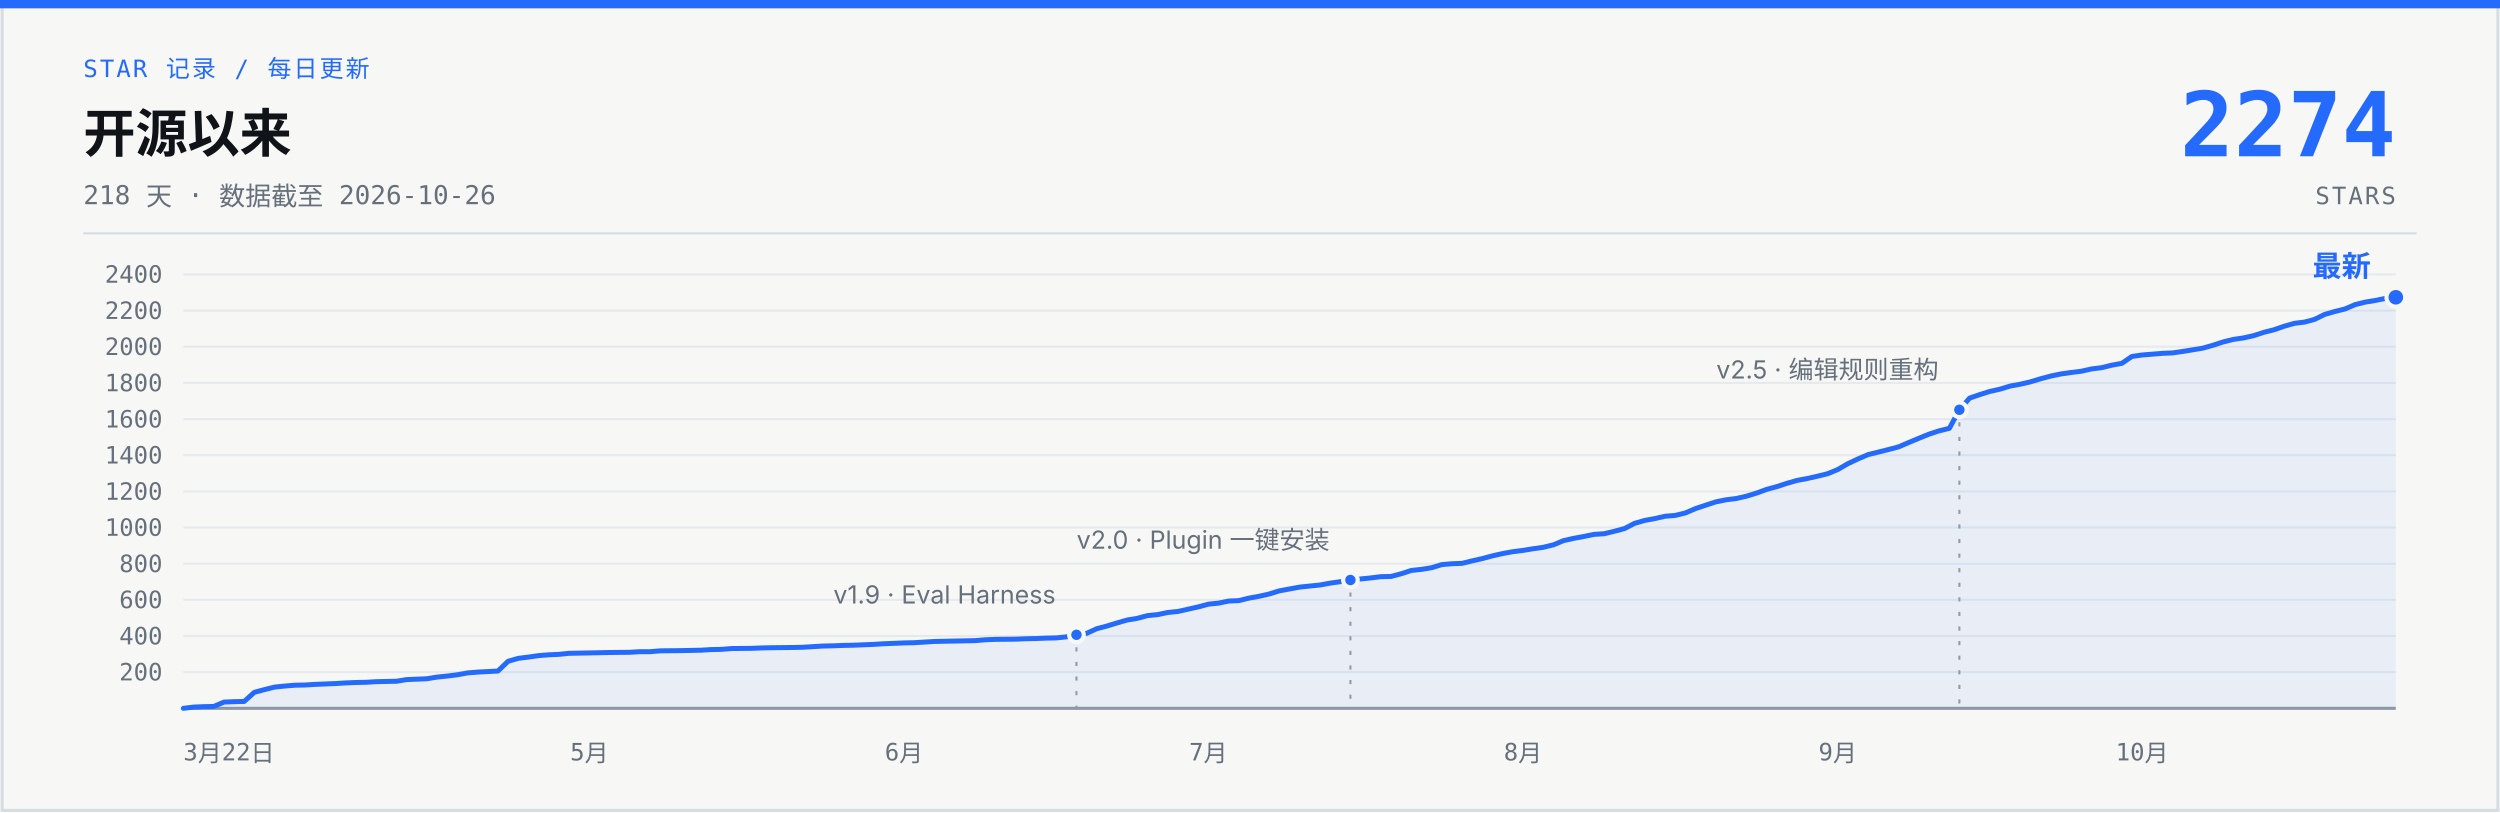
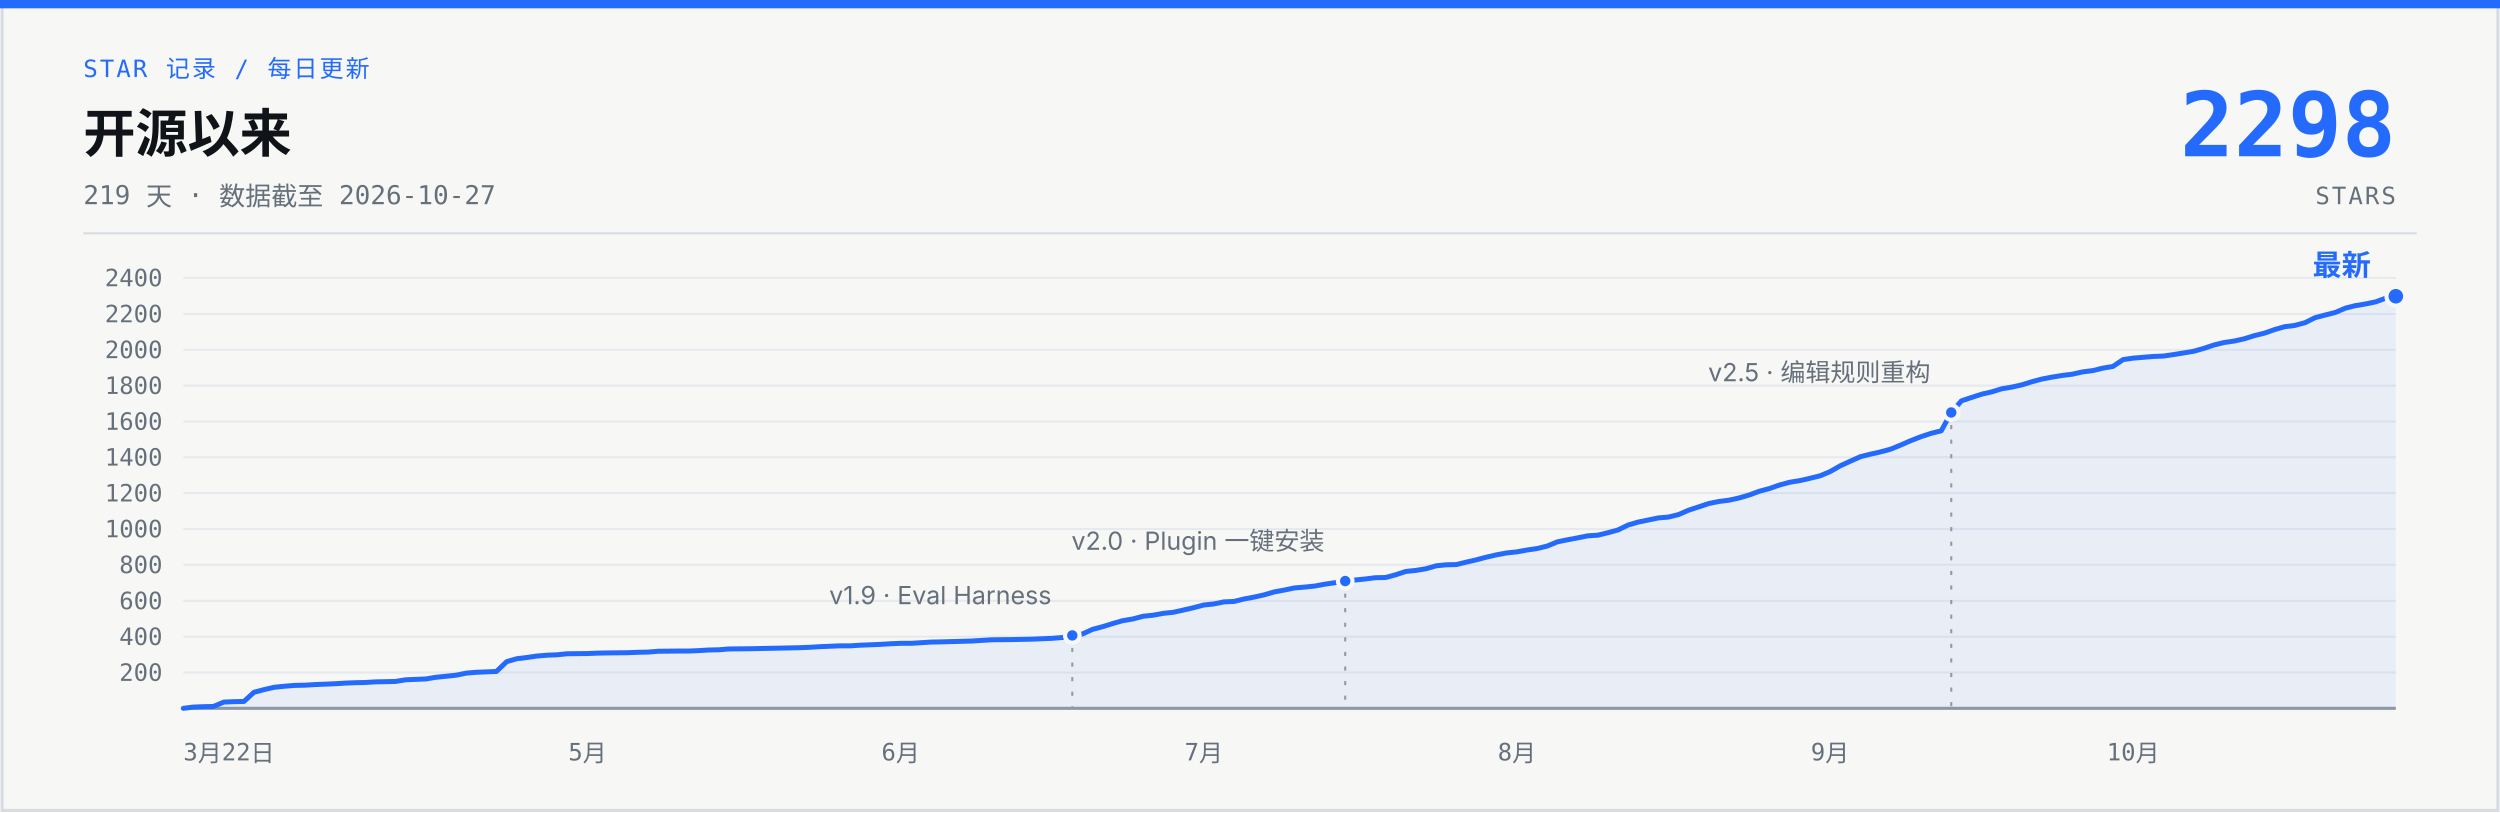
- <svg xmlns="http://www.w3.org/2000/svg" width="1200" height="390" viewBox="0 0 1200 390" role="img" aria-label="说人话 star 增长曲线：开源 218 天，0 到 2274 stars，数据截至 2026-10-26">
+ <svg xmlns="http://www.w3.org/2000/svg" width="1200" height="390" viewBox="0 0 1200 390" role="img" aria-label="说人话 star 增长曲线：开源 219 天，0 到 2298 stars，数据截至 2026-10-27">
  <rect x="1" y="1" width="1198" height="388" fill="#F7F8F5" stroke="#D7DCE2" stroke-width="1.5" />
  <rect x="0" y="0" width="1200" height="4" fill="#246BFD" />
  <text x="40" y="37" font-family="ui-monospace, 'SF Mono', 'JetBrains Mono', monospace" font-size="11.5" letter-spacing="1" fill="#246BFD">STAR 记录 / 每日更新</text>
  <text x="40" y="73" font-family="-apple-system, 'SF Pro Text', 'PingFang SC', 'Segoe UI', 'Microsoft YaHei', sans-serif" font-size="25" font-weight="700" fill="#101318">开源以来</text>
-   <text x="40" y="98" font-family="ui-monospace, 'SF Mono', 'JetBrains Mono', monospace" font-size="12.5" fill="#66707C">218 天 · 数据截至 2026-10-26</text>
-   <text x="1150" y="75" font-family="ui-monospace, 'SF Mono', 'JetBrains Mono', monospace" font-size="43" font-weight="700" fill="#246BFD" text-anchor="end">2274</text>
+   <text x="40" y="98" font-family="ui-monospace, 'SF Mono', 'JetBrains Mono', monospace" font-size="12.5" fill="#66707C">219 天 · 数据截至 2026-10-27</text>
+   <text x="1150" y="75" font-family="ui-monospace, 'SF Mono', 'JetBrains Mono', monospace" font-size="43" font-weight="700" fill="#246BFD" text-anchor="end">2298</text>
  <text x="1150" y="98" font-family="ui-monospace, 'SF Mono', 'JetBrains Mono', monospace" font-size="11.5" letter-spacing="1" fill="#66707C" text-anchor="end">STARS</text>
  <line x1="40" y1="112" x2="1160" y2="112" stroke="#D7DCE2" stroke-width="1" />
  <g stroke="#E6E9ED" stroke-width="1">
-     <line x1="88" y1="322.6" x2="1150" y2="322.6" />
-     <line x1="88" y1="305.3" x2="1150" y2="305.3" />
-     <line x1="88" y1="287.9" x2="1150" y2="287.9" />
-     <line x1="88" y1="270.6" x2="1150" y2="270.6" />
-     <line x1="88" y1="253.2" x2="1150" y2="253.2" />
-     <line x1="88" y1="235.9" x2="1150" y2="235.9" />
-     <line x1="88" y1="218.5" x2="1150" y2="218.5" />
-     <line x1="88" y1="201.2" x2="1150" y2="201.2" />
-     <line x1="88" y1="183.8" x2="1150" y2="183.8" />
-     <line x1="88" y1="166.4" x2="1150" y2="166.4" />
-     <line x1="88" y1="149.1" x2="1150" y2="149.1" />
-     <line x1="88" y1="131.7" x2="1150" y2="131.7" />
+     <line x1="88" y1="322.8" x2="1150" y2="322.8" />
+     <line x1="88" y1="305.6" x2="1150" y2="305.6" />
+     <line x1="88" y1="288.4" x2="1150" y2="288.4" />
+     <line x1="88" y1="271.1" x2="1150" y2="271.1" />
+     <line x1="88" y1="253.9" x2="1150" y2="253.9" />
+     <line x1="88" y1="236.7" x2="1150" y2="236.7" />
+     <line x1="88" y1="219.5" x2="1150" y2="219.5" />
+     <line x1="88" y1="202.3" x2="1150" y2="202.3" />
+     <line x1="88" y1="185.1" x2="1150" y2="185.1" />
+     <line x1="88" y1="167.9" x2="1150" y2="167.9" />
+     <line x1="88" y1="150.7" x2="1150" y2="150.7" />
+     <line x1="88" y1="133.4" x2="1150" y2="133.4" />
    <line x1="88" y1="340" x2="1150" y2="340" stroke="#929AA5" stroke-width="1.5" />
  </g>
  <g font-family="ui-monospace, 'SF Mono', 'JetBrains Mono', monospace" font-size="11.5" fill="#66707C" text-anchor="end">
-     <text x="78" y="326.6">200</text>
-     <text x="78" y="309.3">400</text>
-     <text x="78" y="291.9">600</text>
-     <text x="78" y="274.6">800</text>
-     <text x="78" y="257.2">1000</text>
-     <text x="78" y="239.9">1200</text>
-     <text x="78" y="222.5">1400</text>
-     <text x="78" y="205.2">1600</text>
-     <text x="78" y="187.8">1800</text>
-     <text x="78" y="170.4">2000</text>
-     <text x="78" y="153.1">2200</text>
-     <text x="78" y="135.7">2400</text>
+     <text x="78" y="326.8">200</text>
+     <text x="78" y="309.6">400</text>
+     <text x="78" y="292.4">600</text>
+     <text x="78" y="275.1">800</text>
+     <text x="78" y="257.9">1000</text>
+     <text x="78" y="240.7">1200</text>
+     <text x="78" y="223.5">1400</text>
+     <text x="78" y="206.3">1600</text>
+     <text x="78" y="189.1">1800</text>
+     <text x="78" y="171.9">2000</text>
+     <text x="78" y="154.7">2200</text>
+     <text x="78" y="137.4">2400</text>
  </g>
  <g font-family="ui-monospace, 'SF Mono', 'JetBrains Mono', monospace" font-size="11.5" fill="#66707C" text-anchor="middle">
    <text x="88" y="365" text-anchor="start">3月22日</text>
-     <text x="282.9" y="365">5月</text>
-     <text x="433.9" y="365">6月</text>
-     <text x="580.0" y="365">7月</text>
-     <text x="731.0" y="365">8月</text>
-     <text x="882.1" y="365">9月</text>
-     <text x="1028.2" y="365">10月</text>
+     <text x="282.0" y="365">5月</text>
+     <text x="432.3" y="365">6月</text>
+     <text x="577.8" y="365">7月</text>
+     <text x="728.1" y="365">8月</text>
+     <text x="878.4" y="365">9月</text>
+     <text x="1023.9" y="365">10月</text>
  </g>
-   <path d="M88.0,340.0 L92.9,339.4 L97.7,339.2 L102.6,339.1 L107.5,337.0 L112.4,336.8 L117.2,336.7 L122.1,332.3 L127.0,331.0 L131.8,329.8 L136.7,329.3 L141.6,328.9 L146.5,328.8 L151.3,328.5 L156.2,328.3 L161.1,328.1 L165.9,327.8 L170.8,327.6 L175.7,327.5 L180.6,327.2 L185.4,327.1 L190.3,327.0 L195.2,326.2 L200.0,326.0 L204.9,325.8 L209.8,325.0 L214.7,324.5 L219.5,323.9 L224.4,323.0 L229.3,322.6 L239.0,322.1 L243.9,317.4 L248.8,316.0 L253.6,315.4 L258.5,314.7 L263.4,314.3 L268.2,314.1 L273.1,313.6 L282.9,313.4 L287.7,313.3 L292.6,313.2 L302.3,313.1 L307.2,312.8 L312.1,312.8 L317.0,312.4 L326.7,312.3 L331.6,312.2 L336.4,312.1 L341.3,311.8 L346.2,311.7 L351.1,311.3 L360.8,311.2 L365.7,311.0 L370.6,310.9 L380.3,310.8 L385.2,310.7 L390.0,310.4 L394.9,310.1 L399.8,310.0 L404.7,309.8 L409.5,309.7 L414.4,309.5 L419.3,309.3 L424.1,309.0 L429.0,308.8 L433.9,308.6 L438.8,308.5 L448.5,307.9 L453.4,307.8 L468.0,307.5 L472.9,307.1 L477.7,306.9 L487.5,306.8 L492.3,306.6 L497.2,306.5 L502.1,306.3 L507.0,306.2 L511.8,305.7 L516.7,304.7 L521.6,304.0 L526.4,301.8 L531.3,300.5 L536.2,299.0 L541.1,297.6 L545.9,296.8 L550.8,295.5 L555.7,295.0 L560.5,294.0 L565.4,293.5 L570.3,292.4 L575.2,291.3 L580.0,290.0 L584.9,289.5 L589.8,288.5 L594.6,288.3 L599.5,287.1 L604.4,286.2 L609.3,285.1 L614.1,283.6 L619.0,282.7 L623.9,281.8 L628.7,281.3 L633.6,280.8 L638.5,279.9 L643.4,279.2 L648.2,278.4 L653.1,277.9 L658.0,277.4 L662.8,276.8 L667.7,276.7 L672.6,275.4 L677.5,273.8 L682.3,273.3 L687.2,272.5 L692.1,271.0 L696.9,270.6 L701.8,270.4 L706.7,269.2 L711.6,268.1 L716.4,266.8 L721.3,265.7 L726.2,264.8 L731.0,264.2 L735.9,263.4 L740.8,262.7 L745.7,261.5 L750.5,259.5 L755.4,258.4 L760.3,257.5 L765.1,256.5 L770.0,256.2 L774.9,255.0 L779.8,253.7 L784.6,251.2 L789.5,249.8 L794.4,248.9 L799.2,247.8 L804.1,247.4 L809.0,246.2 L813.9,244.1 L818.7,242.5 L823.6,240.9 L828.5,239.9 L833.3,239.3 L838.2,238.2 L843.1,236.7 L848.0,234.9 L852.8,233.6 L857.7,232.0 L862.6,230.6 L867.4,229.7 L872.3,228.6 L877.2,227.4 L882.1,225.4 L886.9,222.6 L891.8,220.3 L896.7,218.2 L901.6,217.0 L906.4,215.8 L911.3,214.5 L916.2,212.4 L921.0,210.4 L925.9,208.4 L930.8,206.8 L935.7,205.6 L940.5,196.7 L945.4,191.1 L950.3,189.4 L955.1,187.9 L960.0,186.8 L964.9,185.3 L969.8,184.4 L974.6,183.3 L979.5,181.8 L984.4,180.5 L989.2,179.5 L994.1,178.8 L999.0,178.2 L1003.9,177.1 L1008.7,176.5 L1013.6,175.3 L1018.5,174.4 L1023.3,171.1 L1028.2,170.4 L1033.1,170.0 L1038.0,169.6 L1042.8,169.4 L1047.7,168.7 L1052.6,167.9 L1057.4,167.1 L1062.3,165.7 L1067.2,164.1 L1072.1,162.9 L1076.9,162.2 L1081.8,161.1 L1086.7,159.5 L1091.5,158.3 L1096.4,156.6 L1101.3,155.2 L1106.2,154.6 L1111.0,153.3 L1115.9,150.9 L1120.8,149.5 L1125.6,148.3 L1130.5,146.2 L1135.4,145.0 L1140.3,144.2 L1145.1,143.2 L1150.0,142.7 L1150,340 L88,340 Z" fill="#246BFD" fill-opacity="0.07" />
-   <path d="M88.0,340.0 L92.9,339.4 L97.7,339.2 L102.6,339.1 L107.5,337.0 L112.4,336.8 L117.2,336.7 L122.1,332.3 L127.0,331.0 L131.8,329.8 L136.7,329.3 L141.6,328.9 L146.5,328.8 L151.3,328.5 L156.2,328.3 L161.1,328.1 L165.9,327.8 L170.8,327.6 L175.7,327.5 L180.6,327.2 L185.4,327.1 L190.3,327.0 L195.2,326.2 L200.0,326.0 L204.9,325.8 L209.8,325.0 L214.7,324.5 L219.5,323.9 L224.4,323.0 L229.3,322.6 L239.0,322.1 L243.9,317.4 L248.8,316.0 L253.6,315.4 L258.5,314.7 L263.4,314.3 L268.2,314.1 L273.1,313.6 L282.9,313.4 L287.7,313.3 L292.6,313.2 L302.3,313.1 L307.2,312.8 L312.1,312.8 L317.0,312.4 L326.7,312.3 L331.6,312.2 L336.4,312.1 L341.3,311.8 L346.2,311.7 L351.1,311.3 L360.8,311.2 L365.7,311.0 L370.6,310.9 L380.3,310.8 L385.2,310.7 L390.0,310.4 L394.9,310.1 L399.8,310.0 L404.7,309.8 L409.5,309.7 L414.4,309.5 L419.3,309.3 L424.1,309.0 L429.0,308.8 L433.9,308.6 L438.8,308.5 L448.5,307.9 L453.4,307.8 L468.0,307.5 L472.9,307.1 L477.7,306.9 L487.5,306.8 L492.3,306.6 L497.2,306.5 L502.1,306.3 L507.0,306.2 L511.8,305.7 L516.7,304.7 L521.6,304.0 L526.4,301.8 L531.3,300.5 L536.2,299.0 L541.1,297.6 L545.9,296.8 L550.8,295.5 L555.7,295.0 L560.5,294.0 L565.4,293.5 L570.3,292.4 L575.2,291.3 L580.0,290.0 L584.9,289.5 L589.8,288.5 L594.6,288.3 L599.5,287.1 L604.4,286.2 L609.3,285.1 L614.1,283.6 L619.0,282.7 L623.9,281.8 L628.7,281.3 L633.6,280.8 L638.5,279.9 L643.4,279.2 L648.2,278.4 L653.1,277.9 L658.0,277.4 L662.8,276.8 L667.7,276.7 L672.6,275.4 L677.5,273.8 L682.3,273.3 L687.2,272.5 L692.1,271.0 L696.9,270.6 L701.8,270.4 L706.7,269.2 L711.6,268.1 L716.4,266.8 L721.3,265.7 L726.2,264.8 L731.0,264.2 L735.9,263.4 L740.8,262.7 L745.7,261.5 L750.5,259.5 L755.4,258.4 L760.3,257.5 L765.1,256.5 L770.0,256.2 L774.9,255.0 L779.8,253.7 L784.6,251.2 L789.5,249.8 L794.4,248.9 L799.2,247.8 L804.1,247.4 L809.0,246.2 L813.9,244.1 L818.7,242.5 L823.6,240.9 L828.5,239.9 L833.3,239.3 L838.2,238.2 L843.1,236.7 L848.0,234.9 L852.8,233.6 L857.7,232.0 L862.6,230.6 L867.4,229.7 L872.3,228.6 L877.2,227.4 L882.1,225.4 L886.9,222.6 L891.8,220.3 L896.7,218.2 L901.6,217.0 L906.4,215.8 L911.3,214.5 L916.2,212.4 L921.0,210.4 L925.9,208.4 L930.8,206.8 L935.7,205.6 L940.5,196.7 L945.4,191.1 L950.3,189.4 L955.1,187.9 L960.0,186.8 L964.9,185.3 L969.8,184.4 L974.6,183.3 L979.5,181.8 L984.4,180.5 L989.2,179.5 L994.1,178.8 L999.0,178.2 L1003.9,177.1 L1008.7,176.5 L1013.6,175.3 L1018.5,174.4 L1023.3,171.1 L1028.2,170.4 L1033.1,170.0 L1038.0,169.6 L1042.8,169.4 L1047.7,168.7 L1052.6,167.9 L1057.4,167.1 L1062.3,165.7 L1067.2,164.1 L1072.1,162.9 L1076.9,162.2 L1081.8,161.1 L1086.7,159.5 L1091.5,158.3 L1096.4,156.6 L1101.3,155.2 L1106.2,154.6 L1111.0,153.3 L1115.9,150.9 L1120.8,149.5 L1125.6,148.3 L1130.5,146.2 L1135.4,145.0 L1140.3,144.2 L1145.1,143.2 L1150.0,142.7" fill="none" stroke="#246BFD" stroke-width="2.4" stroke-linecap="round" stroke-linejoin="round" />
-   <line x1="516.7" y1="310.7" x2="516.7" y2="340" stroke="#929AA5" stroke-width="1" stroke-dasharray="2 5" />
-   <circle cx="516.7" cy="304.7" r="3.5" fill="#246BFD" stroke="#F7F8F5" stroke-width="2" />
-   <text x="506.7" y="289.7" font-family="-apple-system, 'SF Pro Text', 'PingFang SC', 'Segoe UI', 'Microsoft YaHei', sans-serif" font-size="12" fill="#66707C" text-anchor="end">v1.9 · Eval Harness</text>
-   <line x1="648.2" y1="284.4" x2="648.2" y2="340" stroke="#929AA5" stroke-width="1" stroke-dasharray="2 5" />
-   <circle cx="648.2" cy="278.4" r="3.5" fill="#246BFD" stroke="#F7F8F5" stroke-width="2" />
-   <text x="638.2" y="263.4" font-family="-apple-system, 'SF Pro Text', 'PingFang SC', 'Segoe UI', 'Microsoft YaHei', sans-serif" font-size="12" fill="#66707C" text-anchor="end">v2.0 · Plugin 一键安装</text>
-   <line x1="940.5" y1="202.7" x2="940.5" y2="340" stroke="#929AA5" stroke-width="1" stroke-dasharray="2 5" />
-   <circle cx="940.5" cy="196.7" r="3.5" fill="#246BFD" stroke="#F7F8F5" stroke-width="2" />
-   <text x="930.5" y="181.7" font-family="-apple-system, 'SF Pro Text', 'PingFang SC', 'Segoe UI', 'Microsoft YaHei', sans-serif" font-size="12" fill="#66707C" text-anchor="end">v2.5 · 编辑规则重构</text>
-   <circle cx="1150.0" cy="142.7" r="4.5" fill="#246BFD" stroke="#F7F8F5" stroke-width="2" />
-   <text x="1138.0" y="132.7" font-family="-apple-system, 'SF Pro Text', 'PingFang SC', 'Segoe UI', 'Microsoft YaHei', sans-serif" font-size="14" font-weight="700" fill="#246BFD" text-anchor="end">最新</text>
+   <path d="M88.0,340.0 L92.8,339.4 L97.7,339.2 L102.5,339.1 L107.4,337.0 L112.2,336.8 L117.1,336.7 L121.9,332.3 L126.8,331.0 L131.6,329.9 L136.5,329.4 L141.3,329.0 L146.2,328.9 L151.0,328.6 L155.9,328.4 L160.7,328.2 L165.6,327.9 L170.4,327.7 L175.3,327.6 L180.1,327.3 L185.0,327.2 L189.8,327.1 L194.7,326.3 L199.5,326.1 L204.4,325.9 L209.2,325.1 L214.1,324.6 L218.9,324.1 L223.8,323.1 L228.6,322.7 L238.3,322.3 L243.2,317.6 L248.0,316.2 L252.9,315.6 L257.7,314.9 L262.6,314.5 L267.4,314.3 L272.3,313.8 L282.0,313.7 L286.8,313.5 L291.7,313.4 L301.4,313.3 L306.2,313.1 L311.1,313.0 L315.9,312.6 L325.6,312.5 L330.5,312.5 L335.3,312.3 L340.2,312.0 L345.0,311.9 L349.9,311.5 L359.6,311.4 L364.4,311.3 L369.3,311.2 L379.0,311.0 L383.8,310.9 L388.7,310.7 L393.5,310.4 L398.4,310.2 L403.2,310.0 L408.1,310.0 L412.9,309.7 L417.8,309.5 L422.6,309.3 L427.5,309.0 L432.3,308.8 L437.2,308.8 L446.8,308.2 L451.7,308.1 L466.2,307.7 L471.1,307.4 L475.9,307.1 L485.6,307.0 L490.5,306.9 L495.3,306.8 L500.2,306.6 L505.0,306.4 L509.9,306.0 L514.7,305.0 L519.6,304.3 L524.4,302.1 L529.3,300.8 L534.1,299.3 L539.0,297.9 L543.8,297.1 L548.7,295.8 L553.5,295.3 L558.4,294.4 L563.2,293.9 L568.1,292.8 L572.9,291.7 L577.8,290.4 L582.6,289.9 L587.5,288.9 L592.3,288.7 L597.2,287.5 L602.0,286.6 L606.9,285.5 L611.7,284.1 L616.6,283.2 L621.4,282.2 L626.3,281.8 L631.1,281.3 L636.0,280.4 L640.8,279.7 L645.7,278.9 L650.5,278.4 L655.4,277.9 L660.2,277.3 L665.1,277.2 L669.9,275.9 L674.8,274.3 L679.6,273.8 L684.5,273.0 L689.3,271.6 L694.2,271.1 L699.0,271.0 L703.9,269.8 L708.7,268.7 L713.6,267.4 L718.4,266.3 L723.3,265.4 L728.1,264.9 L733.0,264.0 L737.8,263.3 L742.7,262.1 L747.5,260.1 L752.4,259.1 L757.2,258.2 L762.1,257.2 L766.9,256.9 L771.8,255.7 L776.6,254.4 L781.5,252.0 L786.3,250.6 L791.2,249.6 L796.0,248.6 L800.8,248.2 L805.7,247.0 L810.5,244.9 L815.4,243.3 L820.2,241.7 L825.1,240.7 L829.9,240.1 L834.8,239.0 L839.6,237.6 L844.5,235.8 L849.3,234.5 L854.2,232.8 L859.0,231.5 L863.9,230.7 L868.7,229.6 L873.6,228.4 L878.4,226.4 L883.3,223.6 L888.1,221.4 L893.0,219.2 L897.8,218.0 L902.7,216.9 L907.5,215.6 L912.4,213.6 L917.2,211.5 L922.1,209.6 L926.9,208.0 L931.8,206.8 L936.6,198.0 L941.5,192.4 L946.3,190.8 L951.2,189.2 L956.0,188.1 L960.9,186.6 L965.7,185.8 L970.6,184.7 L975.4,183.2 L980.3,181.9 L985.1,181.0 L990.0,180.2 L994.8,179.6 L999.7,178.5 L1004.5,177.9 L1009.4,176.7 L1014.2,175.9 L1019.1,172.6 L1023.9,171.9 L1028.8,171.5 L1033.6,171.1 L1038.5,170.9 L1043.3,170.2 L1048.2,169.4 L1053.0,168.6 L1057.9,167.2 L1062.7,165.6 L1067.6,164.4 L1072.4,163.7 L1077.3,162.6 L1082.1,161.1 L1087.0,159.9 L1091.8,158.2 L1096.7,156.8 L1101.5,156.2 L1106.4,154.9 L1111.2,152.5 L1116.1,151.2 L1120.9,150.0 L1125.8,147.9 L1130.6,146.7 L1135.5,145.9 L1140.3,144.9 L1145.2,143.1 L1150.0,142.2 L1150,340 L88,340 Z" fill="#246BFD" fill-opacity="0.07" />
+   <path d="M88.0,340.0 L92.8,339.4 L97.7,339.2 L102.5,339.1 L107.4,337.0 L112.2,336.8 L117.1,336.7 L121.9,332.3 L126.8,331.0 L131.6,329.9 L136.5,329.4 L141.3,329.0 L146.2,328.9 L151.0,328.6 L155.9,328.4 L160.7,328.2 L165.6,327.9 L170.4,327.7 L175.3,327.6 L180.1,327.3 L185.0,327.2 L189.8,327.1 L194.7,326.3 L199.5,326.1 L204.4,325.9 L209.2,325.1 L214.1,324.6 L218.9,324.1 L223.8,323.1 L228.6,322.7 L238.3,322.3 L243.2,317.6 L248.0,316.2 L252.9,315.6 L257.7,314.9 L262.6,314.5 L267.4,314.3 L272.3,313.8 L282.0,313.7 L286.8,313.5 L291.7,313.4 L301.4,313.3 L306.2,313.1 L311.1,313.0 L315.9,312.6 L325.6,312.5 L330.5,312.5 L335.3,312.3 L340.2,312.0 L345.0,311.9 L349.9,311.5 L359.6,311.4 L364.4,311.3 L369.3,311.2 L379.0,311.0 L383.8,310.9 L388.7,310.7 L393.5,310.4 L398.4,310.2 L403.2,310.0 L408.1,310.0 L412.9,309.7 L417.8,309.5 L422.6,309.3 L427.5,309.0 L432.3,308.8 L437.2,308.8 L446.8,308.2 L451.7,308.1 L466.2,307.7 L471.1,307.4 L475.9,307.1 L485.6,307.0 L490.5,306.9 L495.3,306.8 L500.2,306.6 L505.0,306.4 L509.9,306.0 L514.7,305.0 L519.6,304.3 L524.4,302.1 L529.3,300.8 L534.1,299.3 L539.0,297.9 L543.8,297.1 L548.7,295.8 L553.5,295.3 L558.4,294.4 L563.2,293.9 L568.1,292.8 L572.9,291.7 L577.8,290.4 L582.6,289.9 L587.5,288.9 L592.3,288.7 L597.2,287.5 L602.0,286.6 L606.9,285.5 L611.7,284.1 L616.6,283.2 L621.4,282.2 L626.3,281.8 L631.1,281.3 L636.0,280.4 L640.8,279.7 L645.7,278.9 L650.5,278.4 L655.4,277.9 L660.2,277.3 L665.1,277.2 L669.9,275.9 L674.8,274.3 L679.6,273.8 L684.5,273.0 L689.3,271.6 L694.2,271.1 L699.0,271.0 L703.9,269.8 L708.7,268.7 L713.6,267.4 L718.4,266.3 L723.3,265.4 L728.1,264.9 L733.0,264.0 L737.8,263.3 L742.7,262.1 L747.5,260.1 L752.4,259.1 L757.2,258.2 L762.1,257.2 L766.9,256.9 L771.8,255.7 L776.6,254.4 L781.5,252.0 L786.3,250.6 L791.2,249.6 L796.0,248.6 L800.8,248.2 L805.7,247.0 L810.5,244.9 L815.4,243.3 L820.2,241.7 L825.1,240.7 L829.9,240.1 L834.8,239.0 L839.6,237.6 L844.5,235.8 L849.3,234.5 L854.2,232.8 L859.0,231.5 L863.9,230.7 L868.7,229.6 L873.6,228.4 L878.4,226.4 L883.3,223.6 L888.1,221.4 L893.0,219.2 L897.8,218.0 L902.7,216.9 L907.5,215.6 L912.4,213.6 L917.2,211.5 L922.1,209.6 L926.9,208.0 L931.8,206.8 L936.6,198.0 L941.5,192.4 L946.3,190.8 L951.2,189.2 L956.0,188.1 L960.9,186.6 L965.7,185.8 L970.6,184.7 L975.4,183.2 L980.3,181.9 L985.1,181.0 L990.0,180.2 L994.8,179.6 L999.7,178.5 L1004.5,177.9 L1009.4,176.7 L1014.2,175.9 L1019.1,172.6 L1023.9,171.9 L1028.8,171.5 L1033.6,171.1 L1038.5,170.9 L1043.3,170.2 L1048.2,169.4 L1053.0,168.6 L1057.9,167.2 L1062.7,165.6 L1067.6,164.4 L1072.4,163.7 L1077.3,162.6 L1082.1,161.1 L1087.0,159.9 L1091.8,158.2 L1096.7,156.8 L1101.5,156.2 L1106.4,154.9 L1111.2,152.5 L1116.1,151.2 L1120.9,150.0 L1125.8,147.9 L1130.6,146.7 L1135.5,145.9 L1140.3,144.9 L1145.2,143.1 L1150.0,142.2" fill="none" stroke="#246BFD" stroke-width="2.4" stroke-linecap="round" stroke-linejoin="round" />
+   <line x1="514.7" y1="311.0" x2="514.7" y2="340" stroke="#929AA5" stroke-width="1" stroke-dasharray="2 5" />
+   <circle cx="514.7" cy="305.0" r="3.5" fill="#246BFD" stroke="#F7F8F5" stroke-width="2" />
+   <text x="504.7" y="290.0" font-family="-apple-system, 'SF Pro Text', 'PingFang SC', 'Segoe UI', 'Microsoft YaHei', sans-serif" font-size="12" fill="#66707C" text-anchor="end">v1.9 · Eval Harness</text>
+   <line x1="645.7" y1="284.9" x2="645.7" y2="340" stroke="#929AA5" stroke-width="1" stroke-dasharray="2 5" />
+   <circle cx="645.7" cy="278.9" r="3.5" fill="#246BFD" stroke="#F7F8F5" stroke-width="2" />
+   <text x="635.7" y="263.9" font-family="-apple-system, 'SF Pro Text', 'PingFang SC', 'Segoe UI', 'Microsoft YaHei', sans-serif" font-size="12" fill="#66707C" text-anchor="end">v2.0 · Plugin 一键安装</text>
+   <line x1="936.6" y1="204.0" x2="936.6" y2="340" stroke="#929AA5" stroke-width="1" stroke-dasharray="2 5" />
+   <circle cx="936.6" cy="198.0" r="3.5" fill="#246BFD" stroke="#F7F8F5" stroke-width="2" />
+   <text x="926.6" y="183.0" font-family="-apple-system, 'SF Pro Text', 'PingFang SC', 'Segoe UI', 'Microsoft YaHei', sans-serif" font-size="12" fill="#66707C" text-anchor="end">v2.5 · 编辑规则重构</text>
+   <circle cx="1150.0" cy="142.2" r="4.5" fill="#246BFD" stroke="#F7F8F5" stroke-width="2" />
+   <text x="1138.0" y="132.2" font-family="-apple-system, 'SF Pro Text', 'PingFang SC', 'Segoe UI', 'Microsoft YaHei', sans-serif" font-size="14" font-weight="700" fill="#246BFD" text-anchor="end">最新</text>
</svg>
